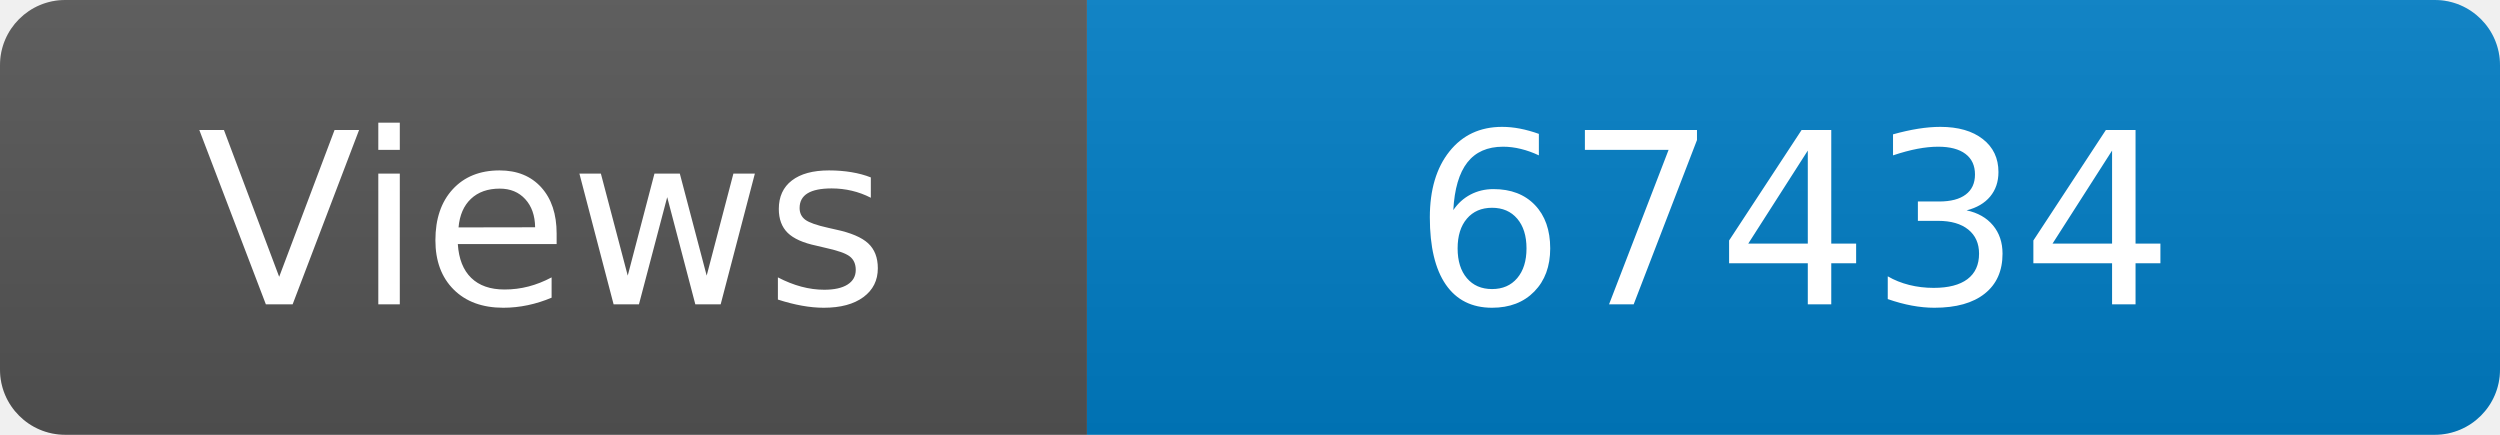
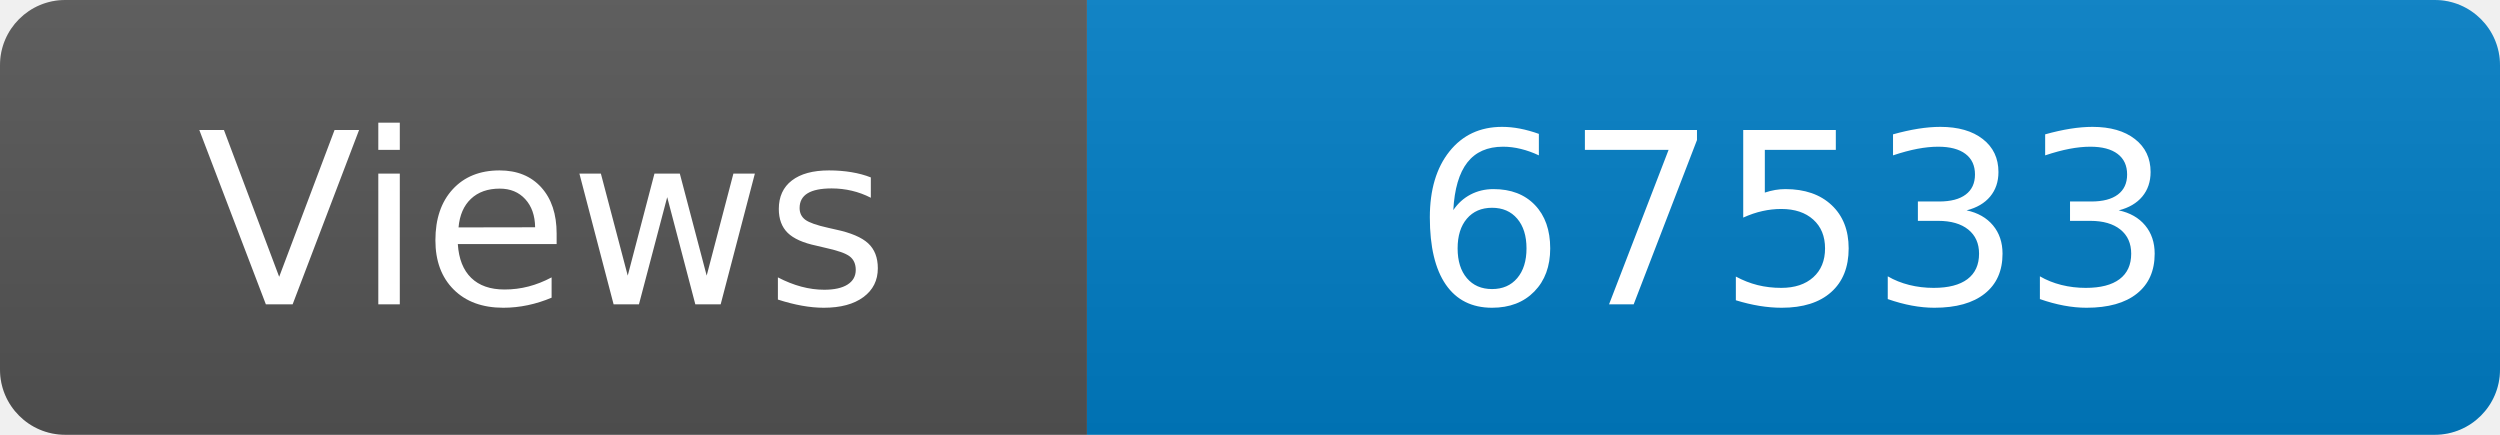
<svg xmlns="http://www.w3.org/2000/svg" width="115" height="20" role="img" aria-label="Maintained?: yes">
  <linearGradient id="s" x2="0" y2="100%">
    <stop offset="0" stop-color="#bbb" stop-opacity=".1" />
    <stop offset="1" stop-opacity=".1" />
  </linearGradient>
  <clipPath id="r">
    <rect width="115" height="20" rx="3" fill="#fff" />
  </clipPath>
  <g clip-path="url(#r)">
    <rect width="50" height="20" fill="#555" />
    <rect x="50" width="160" height="20" fill="#007ec6" />
    <rect width="115" height="20" fill="url(#s)" />
  </g>
  <g fill="#fff" text-anchor="middle" font-family="Verdana,Geneva,DejaVu Sans,sans-serif" font-size="110">
    <text x="250" y="140" transform="scale(.1)" fill="#fff">Views</text>
-     <text x="825" y="140" transform="scale(.1)" fill="#fff">67434</text>
+     <text x="825" y="140" transform="scale(.1)" fill="#fff">67533</text>
  </g>
</svg>
